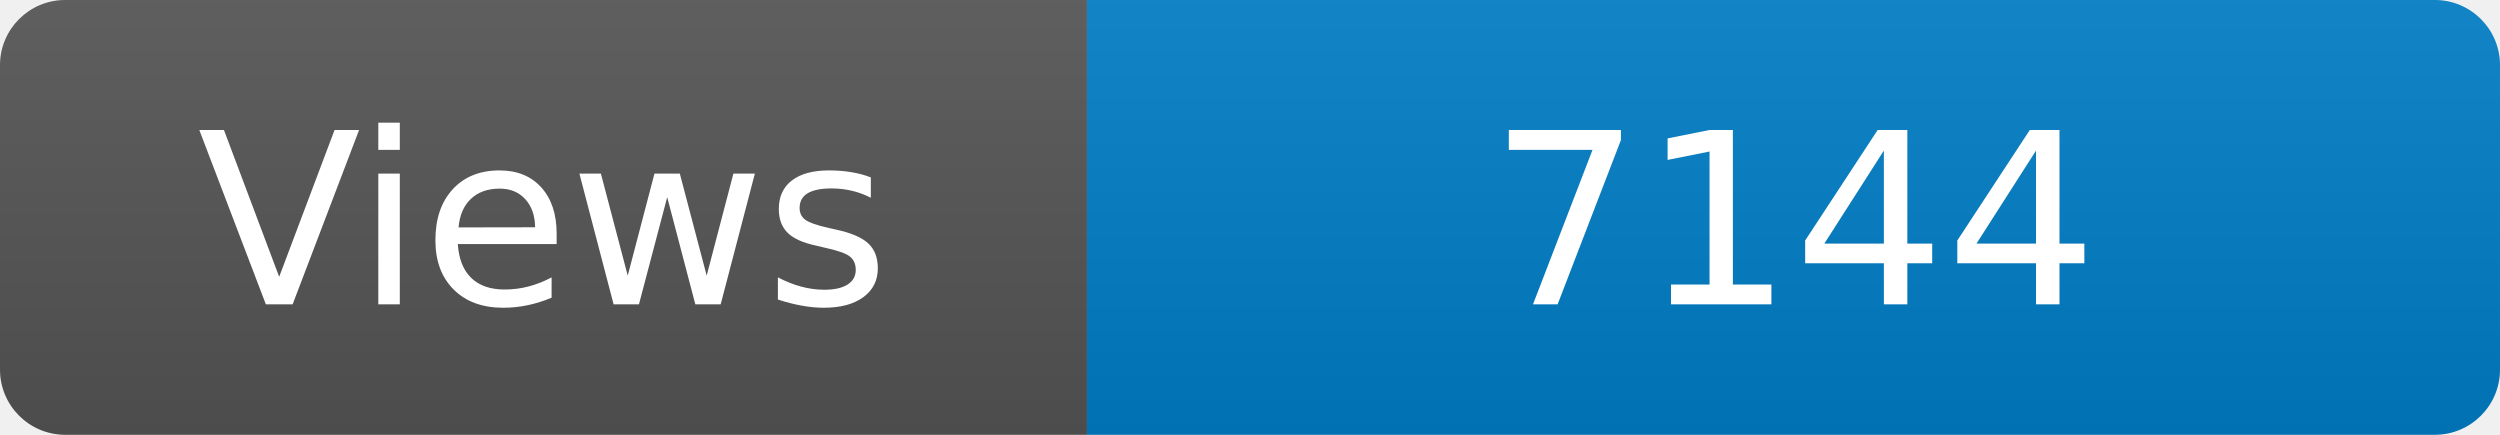
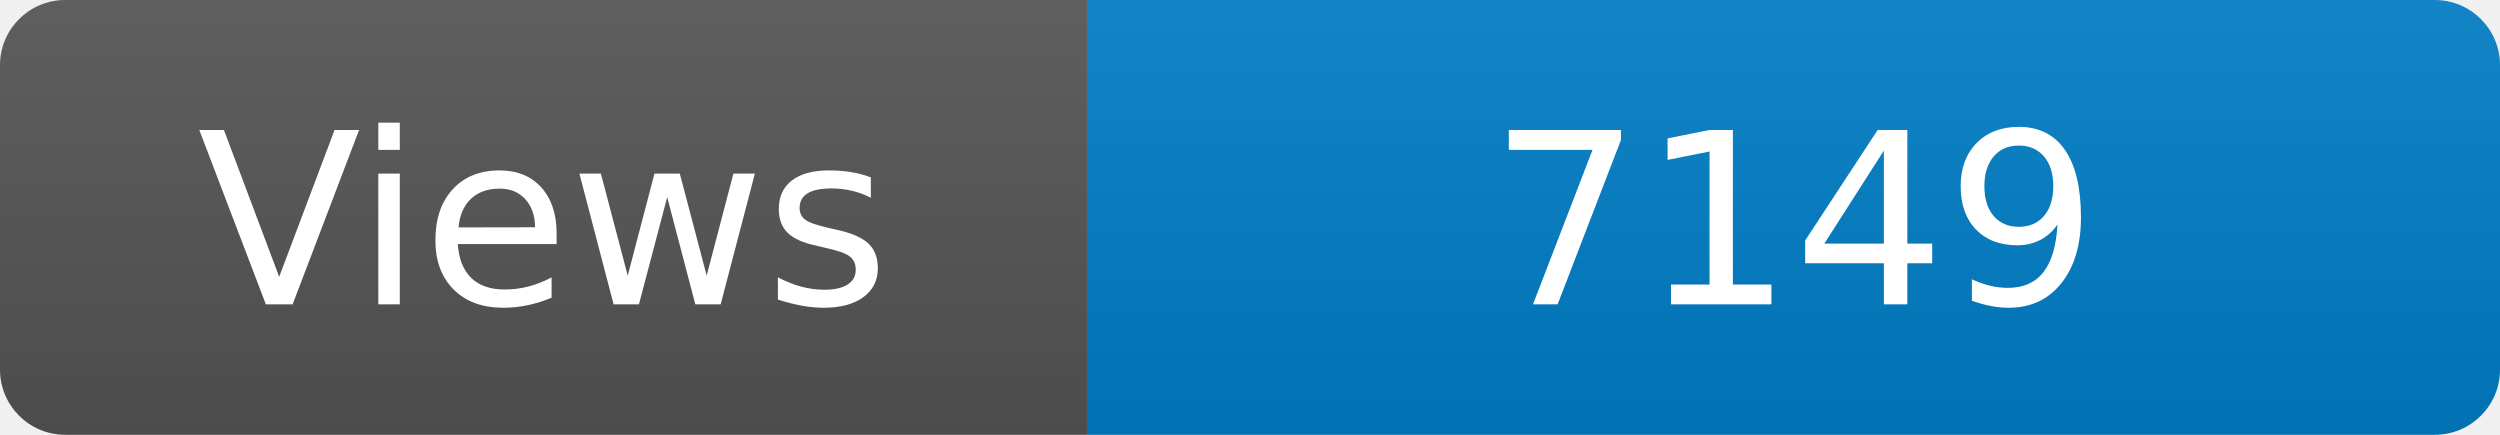
<svg xmlns="http://www.w3.org/2000/svg" width="115" height="20" role="img" aria-label="Maintained?: yes">
  <linearGradient id="s" x2="0" y2="100%">
    <stop offset="0" stop-color="#bbb" stop-opacity=".1" />
    <stop offset="1" stop-opacity=".1" />
  </linearGradient>
  <clipPath id="r">
    <rect width="115" height="20" rx="3" fill="#fff" />
  </clipPath>
  <g clip-path="url(#r)">
    <rect width="50" height="20" fill="#555" />
    <rect x="50" width="160" height="20" fill="#007ec6" />
    <rect width="115" height="20" fill="url(#s)" />
  </g>
  <g fill="#fff" text-anchor="middle" font-family="Verdana,Geneva,DejaVu Sans,sans-serif" font-size="110">
    <text x="250" y="140" transform="scale(.1)" fill="#fff">Views</text>
-     <text x="825" y="140" transform="scale(.1)" fill="#fff">7144</text>
+     <text x="825" y="140" transform="scale(.1)" fill="#fff">7149</text>
  </g>
</svg>
